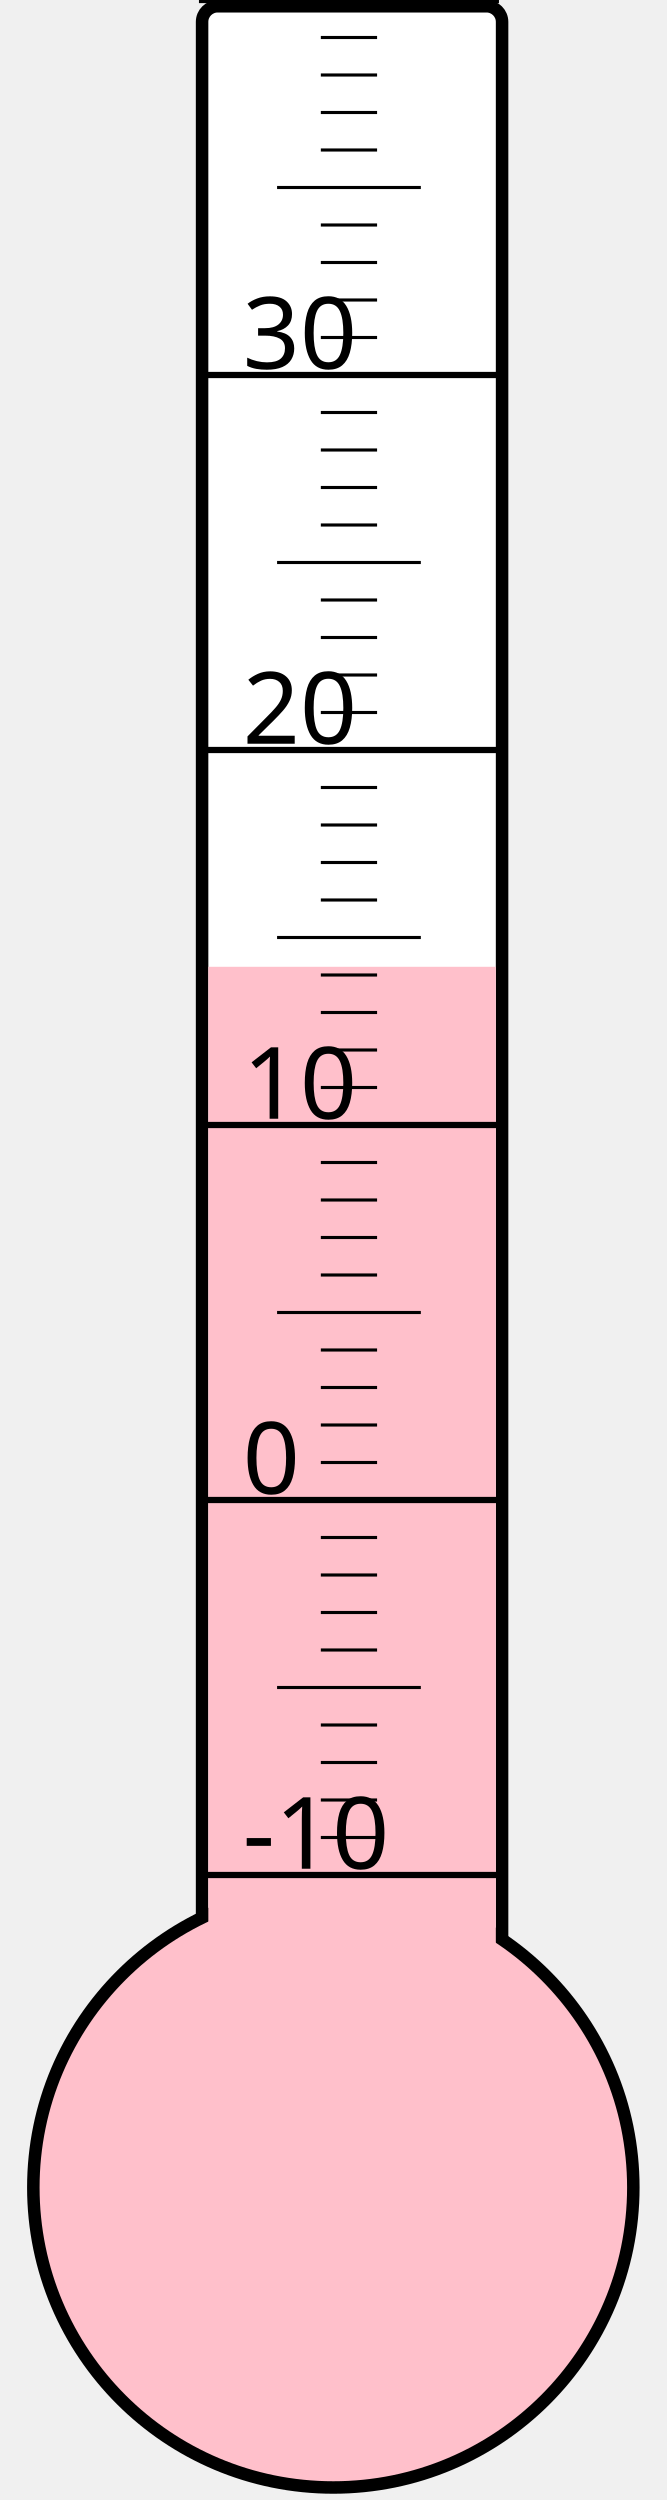
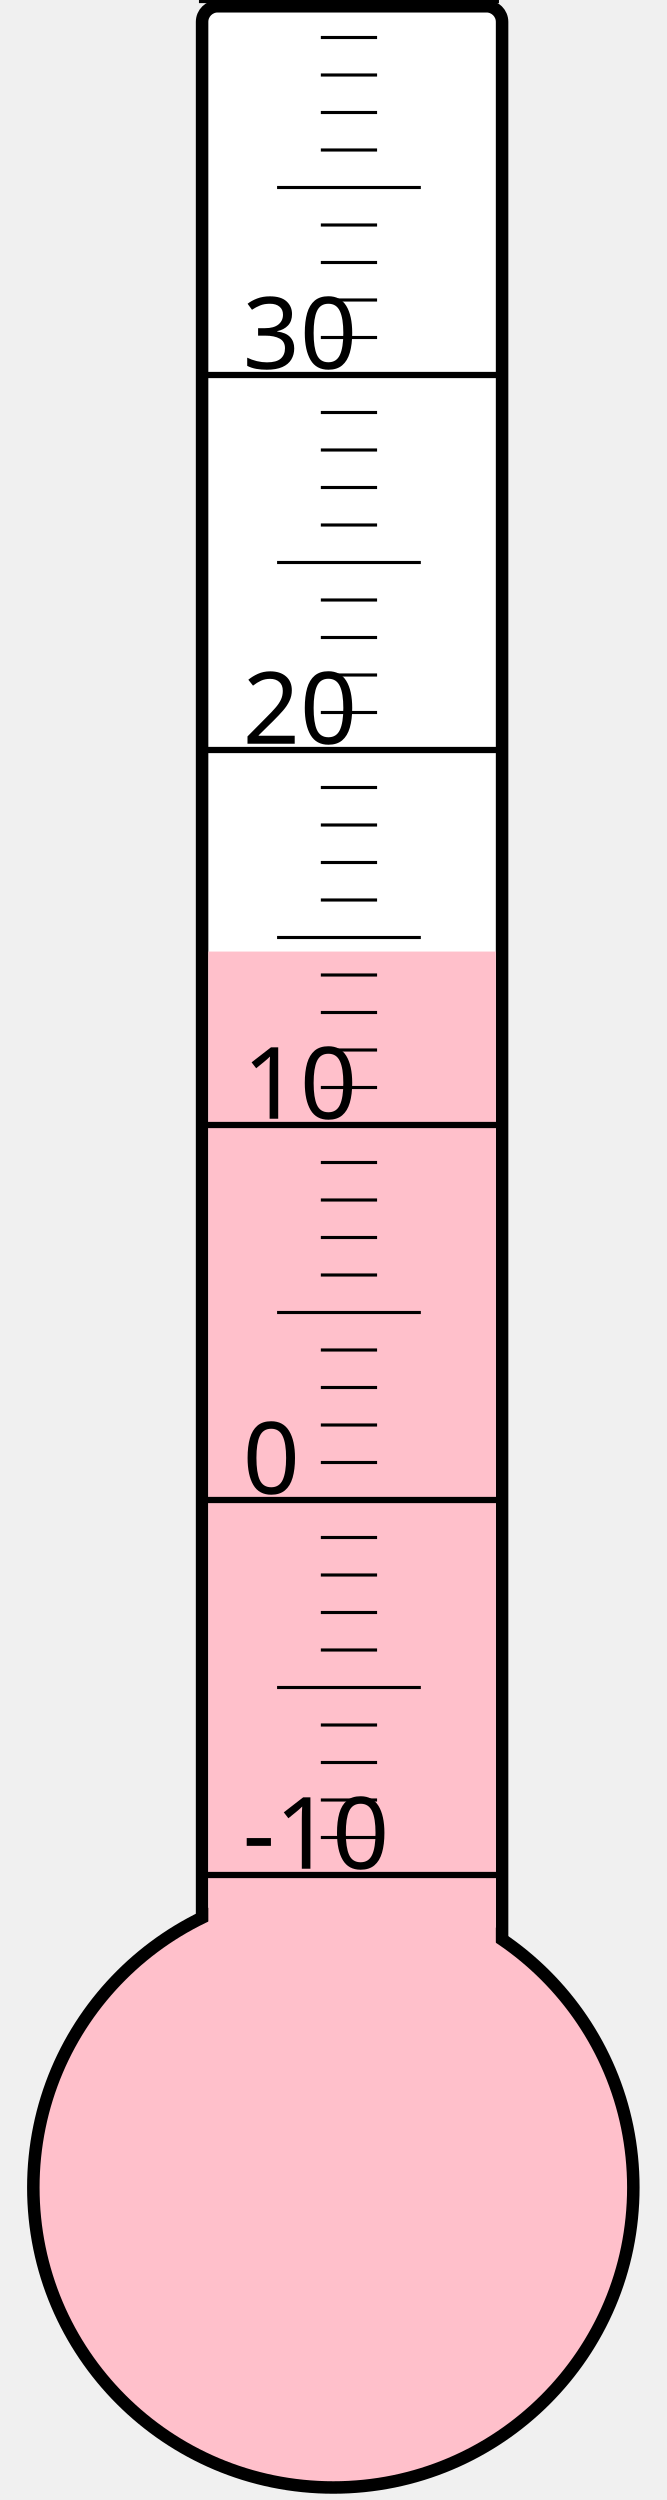
<svg xmlns="http://www.w3.org/2000/svg" width="40px" height="150px" viewBox="0 0 200 800">
  <rect width="200" height="800" x="0" y="0" style="fill: #ffffeb; fill-opacity: 0;" />
  <rect width="96" height="680" x="58" y="2" rx="5" ry="5" style="fill: white; fill-opacity: 1; stroke: black; stroke-width: 4;" />
  <circle cx="100" cy="700" r="96" style="fill: pink; stroke: black; stroke-width: 4;" />
-   <rect width="92" height="390.625" x="60" y="309.375" style="fill: pink; fill-opacity: 1; stroke-width: 0;" />
+   <rect width="92" height="395.5" x="60" y="304.5" style="fill: pink; fill-opacity: 1; stroke-width: 0;" />
  <text x="71" y="598" style="font-family: sans-serif; font-size: 24pt;">-10</text>
  <text x="71" y="478" style="font-family: sans-serif; font-size: 24pt;">0</text>
  <text x="71" y="358" style="font-family: sans-serif; font-size: 24pt;">10</text>
  <text x="71" y="238" style="font-family: sans-serif; font-size: 24pt;">20</text>
  <text x="71" y="118" style="font-family: sans-serif; font-size: 24pt;">30</text>
  <g style="stroke: black;">
    <line x1="57" y1="600" x2="153" y2="600" style="stroke-width: 2;" />
    <line x1="96" y1="588" x2="114" y2="588" style="stroke-width: 1;" />
    <line x1="96" y1="576" x2="114" y2="576" style="stroke-width: 1;" />
    <line x1="96" y1="564" x2="114" y2="564" style="stroke-width: 1;" />
    <line x1="96" y1="552" x2="114" y2="552" style="stroke-width: 1;" />
    <line x1="82" y1="540" x2="128" y2="540" style="stroke-width: 1;" />
    <line x1="96" y1="528" x2="114" y2="528" style="stroke-width: 1;" />
    <line x1="96" y1="516" x2="114" y2="516" style="stroke-width: 1;" />
    <line x1="96" y1="504" x2="114" y2="504" style="stroke-width: 1;" />
    <line x1="96" y1="492" x2="114" y2="492" style="stroke-width: 1;" />
    <line x1="57" y1="480" x2="153" y2="480" style="stroke-width: 2;" />
    <line x1="96" y1="468" x2="114" y2="468" style="stroke-width: 1;" />
    <line x1="96" y1="456" x2="114" y2="456" style="stroke-width: 1;" />
    <line x1="96" y1="444" x2="114" y2="444" style="stroke-width: 1;" />
    <line x1="96" y1="432" x2="114" y2="432" style="stroke-width: 1;" />
    <line x1="82" y1="420" x2="128" y2="420" style="stroke-width: 1;" />
    <line x1="96" y1="408" x2="114" y2="408" style="stroke-width: 1;" />
    <line x1="96" y1="396" x2="114" y2="396" style="stroke-width: 1;" />
    <line x1="96" y1="384" x2="114" y2="384" style="stroke-width: 1;" />
    <line x1="96" y1="372" x2="114" y2="372" style="stroke-width: 1;" />
    <line x1="57" y1="360" x2="153" y2="360" style="stroke-width: 2;" />
    <line x1="96" y1="348" x2="114" y2="348" style="stroke-width: 1;" />
    <line x1="96" y1="336" x2="114" y2="336" style="stroke-width: 1;" />
    <line x1="96" y1="324" x2="114" y2="324" style="stroke-width: 1;" />
    <line x1="96" y1="312" x2="114" y2="312" style="stroke-width: 1;" />
    <line x1="82" y1="300" x2="128" y2="300" style="stroke-width: 1;" />
    <line x1="96" y1="288" x2="114" y2="288" style="stroke-width: 1;" />
    <line x1="96" y1="276" x2="114" y2="276" style="stroke-width: 1;" />
    <line x1="96" y1="264" x2="114" y2="264" style="stroke-width: 1;" />
    <line x1="96" y1="252" x2="114" y2="252" style="stroke-width: 1;" />
    <line x1="57" y1="240" x2="153" y2="240" style="stroke-width: 2;" />
    <line x1="96" y1="228" x2="114" y2="228" style="stroke-width: 1;" />
    <line x1="96" y1="216" x2="114" y2="216" style="stroke-width: 1;" />
    <line x1="96" y1="204" x2="114" y2="204" style="stroke-width: 1;" />
    <line x1="96" y1="192" x2="114" y2="192" style="stroke-width: 1;" />
    <line x1="82" y1="180" x2="128" y2="180" style="stroke-width: 1;" />
    <line x1="96" y1="168" x2="114" y2="168" style="stroke-width: 1;" />
    <line x1="96" y1="156" x2="114" y2="156" style="stroke-width: 1;" />
    <line x1="96" y1="144" x2="114" y2="144" style="stroke-width: 1;" />
    <line x1="96" y1="132" x2="114" y2="132" style="stroke-width: 1;" />
    <line x1="57" y1="120" x2="153" y2="120" style="stroke-width: 2;" />
    <line x1="96" y1="108" x2="114" y2="108" style="stroke-width: 1;" />
    <line x1="96" y1="96" x2="114" y2="96" style="stroke-width: 1;" />
    <line x1="96" y1="84" x2="114" y2="84" style="stroke-width: 1;" />
    <line x1="96" y1="72" x2="114" y2="72" style="stroke-width: 1;" />
    <line x1="82" y1="60" x2="128" y2="60" style="stroke-width: 1;" />
    <line x1="96" y1="48" x2="114" y2="48" style="stroke-width: 1;" />
    <line x1="96" y1="36" x2="114" y2="36" style="stroke-width: 1;" />
    <line x1="96" y1="24" x2="114" y2="24" style="stroke-width: 1;" />
    <line x1="96" y1="12" x2="114" y2="12" style="stroke-width: 1;" />
    <line x1="57" y1="0" x2="153" y2="0" style="stroke-width: 2;" />
  </g>
</svg>
